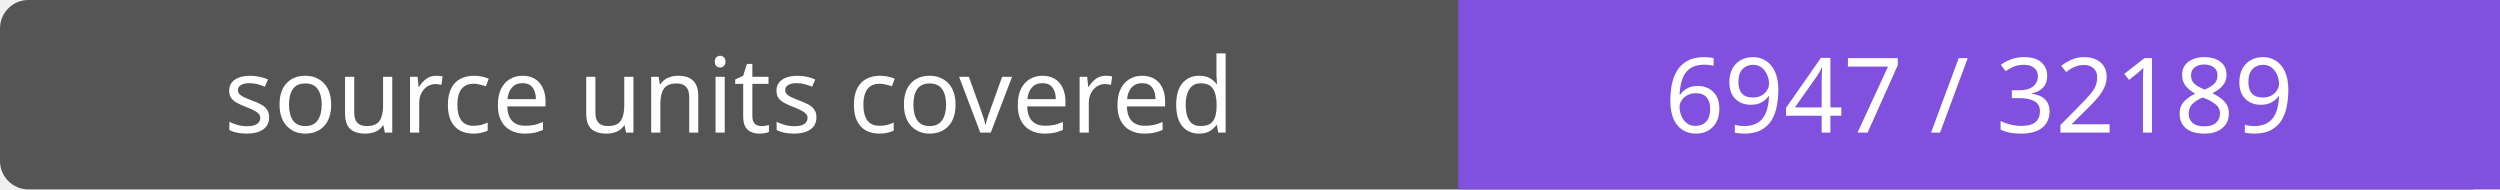
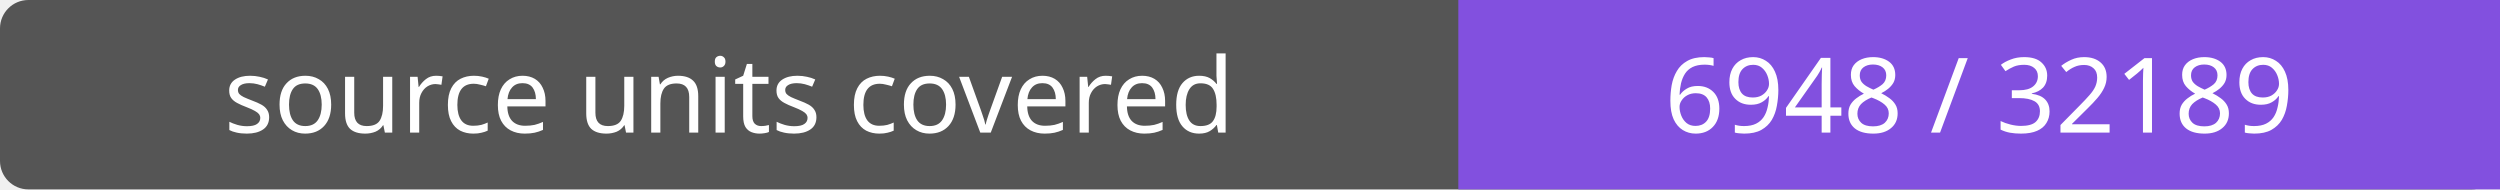
- <svg xmlns="http://www.w3.org/2000/svg" width="264" height="20" role="img" aria-label="source units covered: 6947 / 32189">
+ <svg xmlns="http://www.w3.org/2000/svg" width="264" height="20" role="img" aria-label="source units covered: 6948 / 32189">
  <rect width="264" height="20" rx="3" fill="#555" />
  <path fill="#8250df" d="M154 0h110v20H154z" />
  <g fill="#fff" text-anchor="middle" font-family="Verdana,sans-serif" font-size="11">
    <text x="77.0" y="14">source units covered</text>
-     <text x="209.0" y="14">6947 / 32189</text>
+     <text x="209.0" y="14">6948 / 32189</text>
  </g>
</svg>
